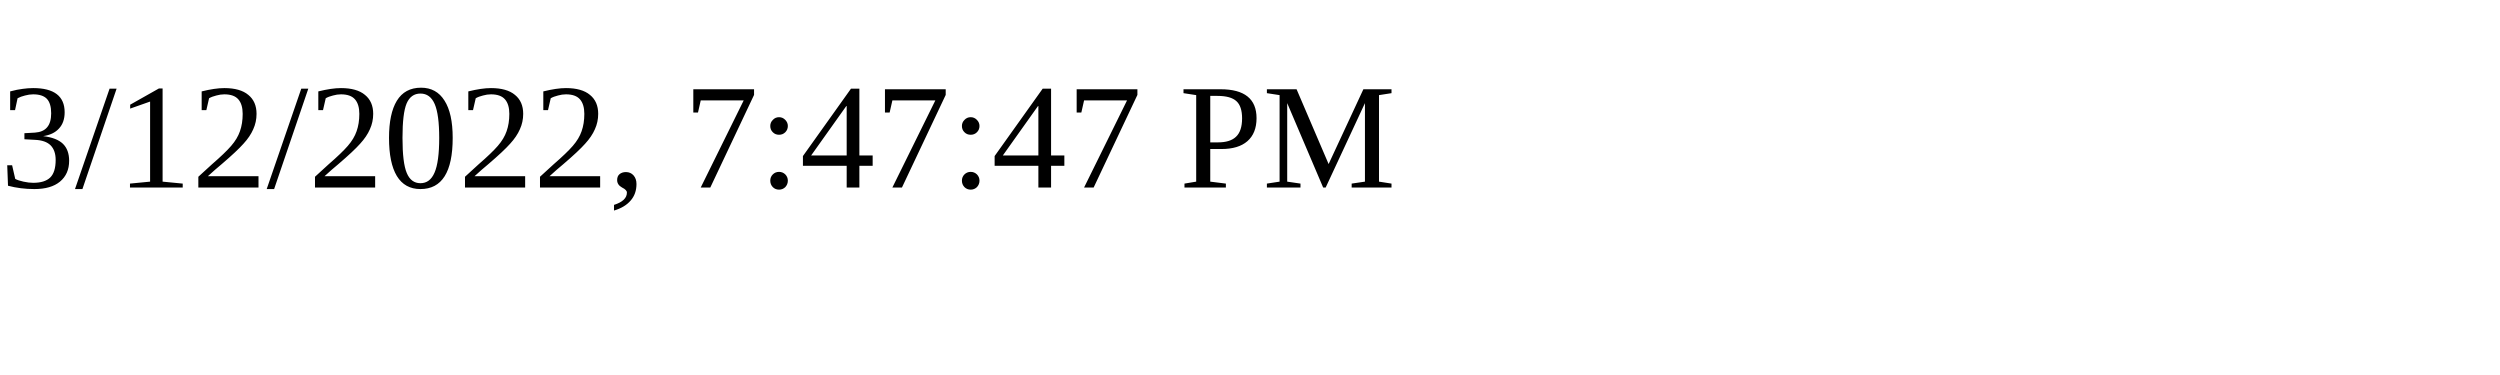
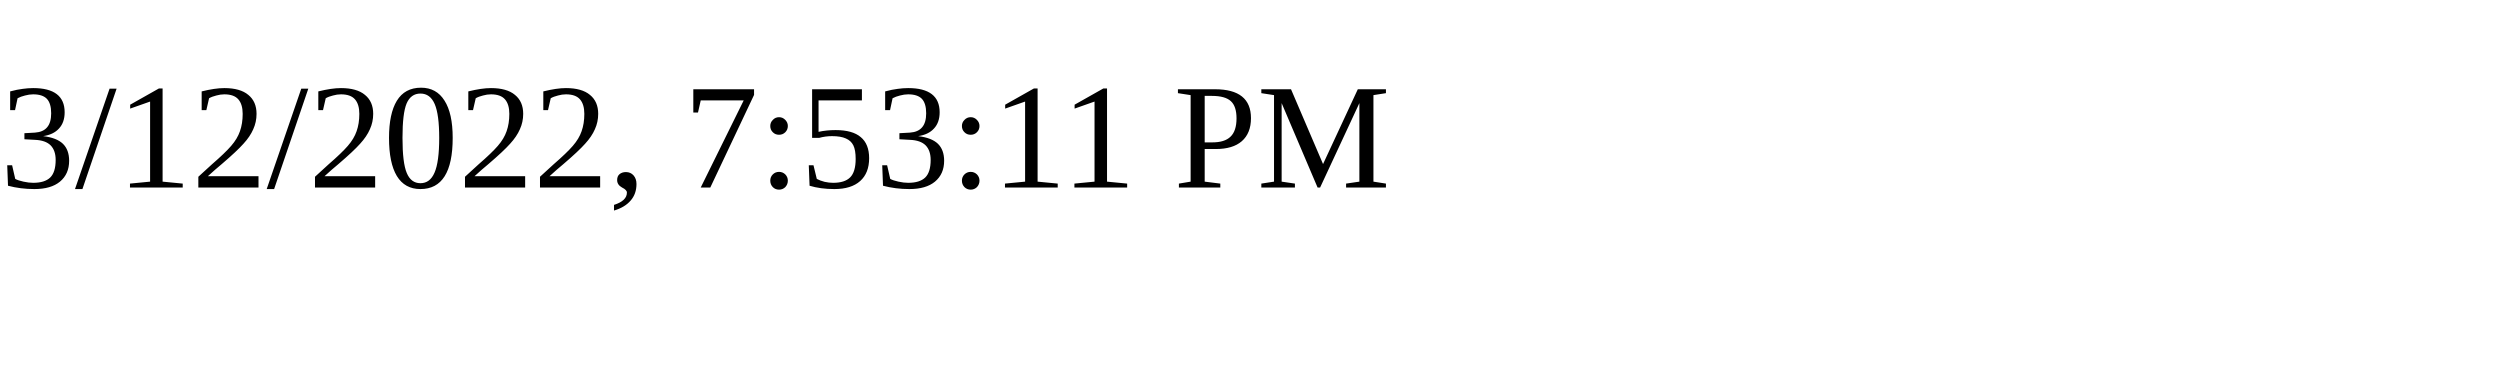
<svg xmlns="http://www.w3.org/2000/svg" height="30" width="200">
-   <text x="0" y="15">3/12/2022, 7:47:47 PM</text>
+   <text x="0" y="15">3/12/2022, 7:53:11 PM</text>
</svg>
